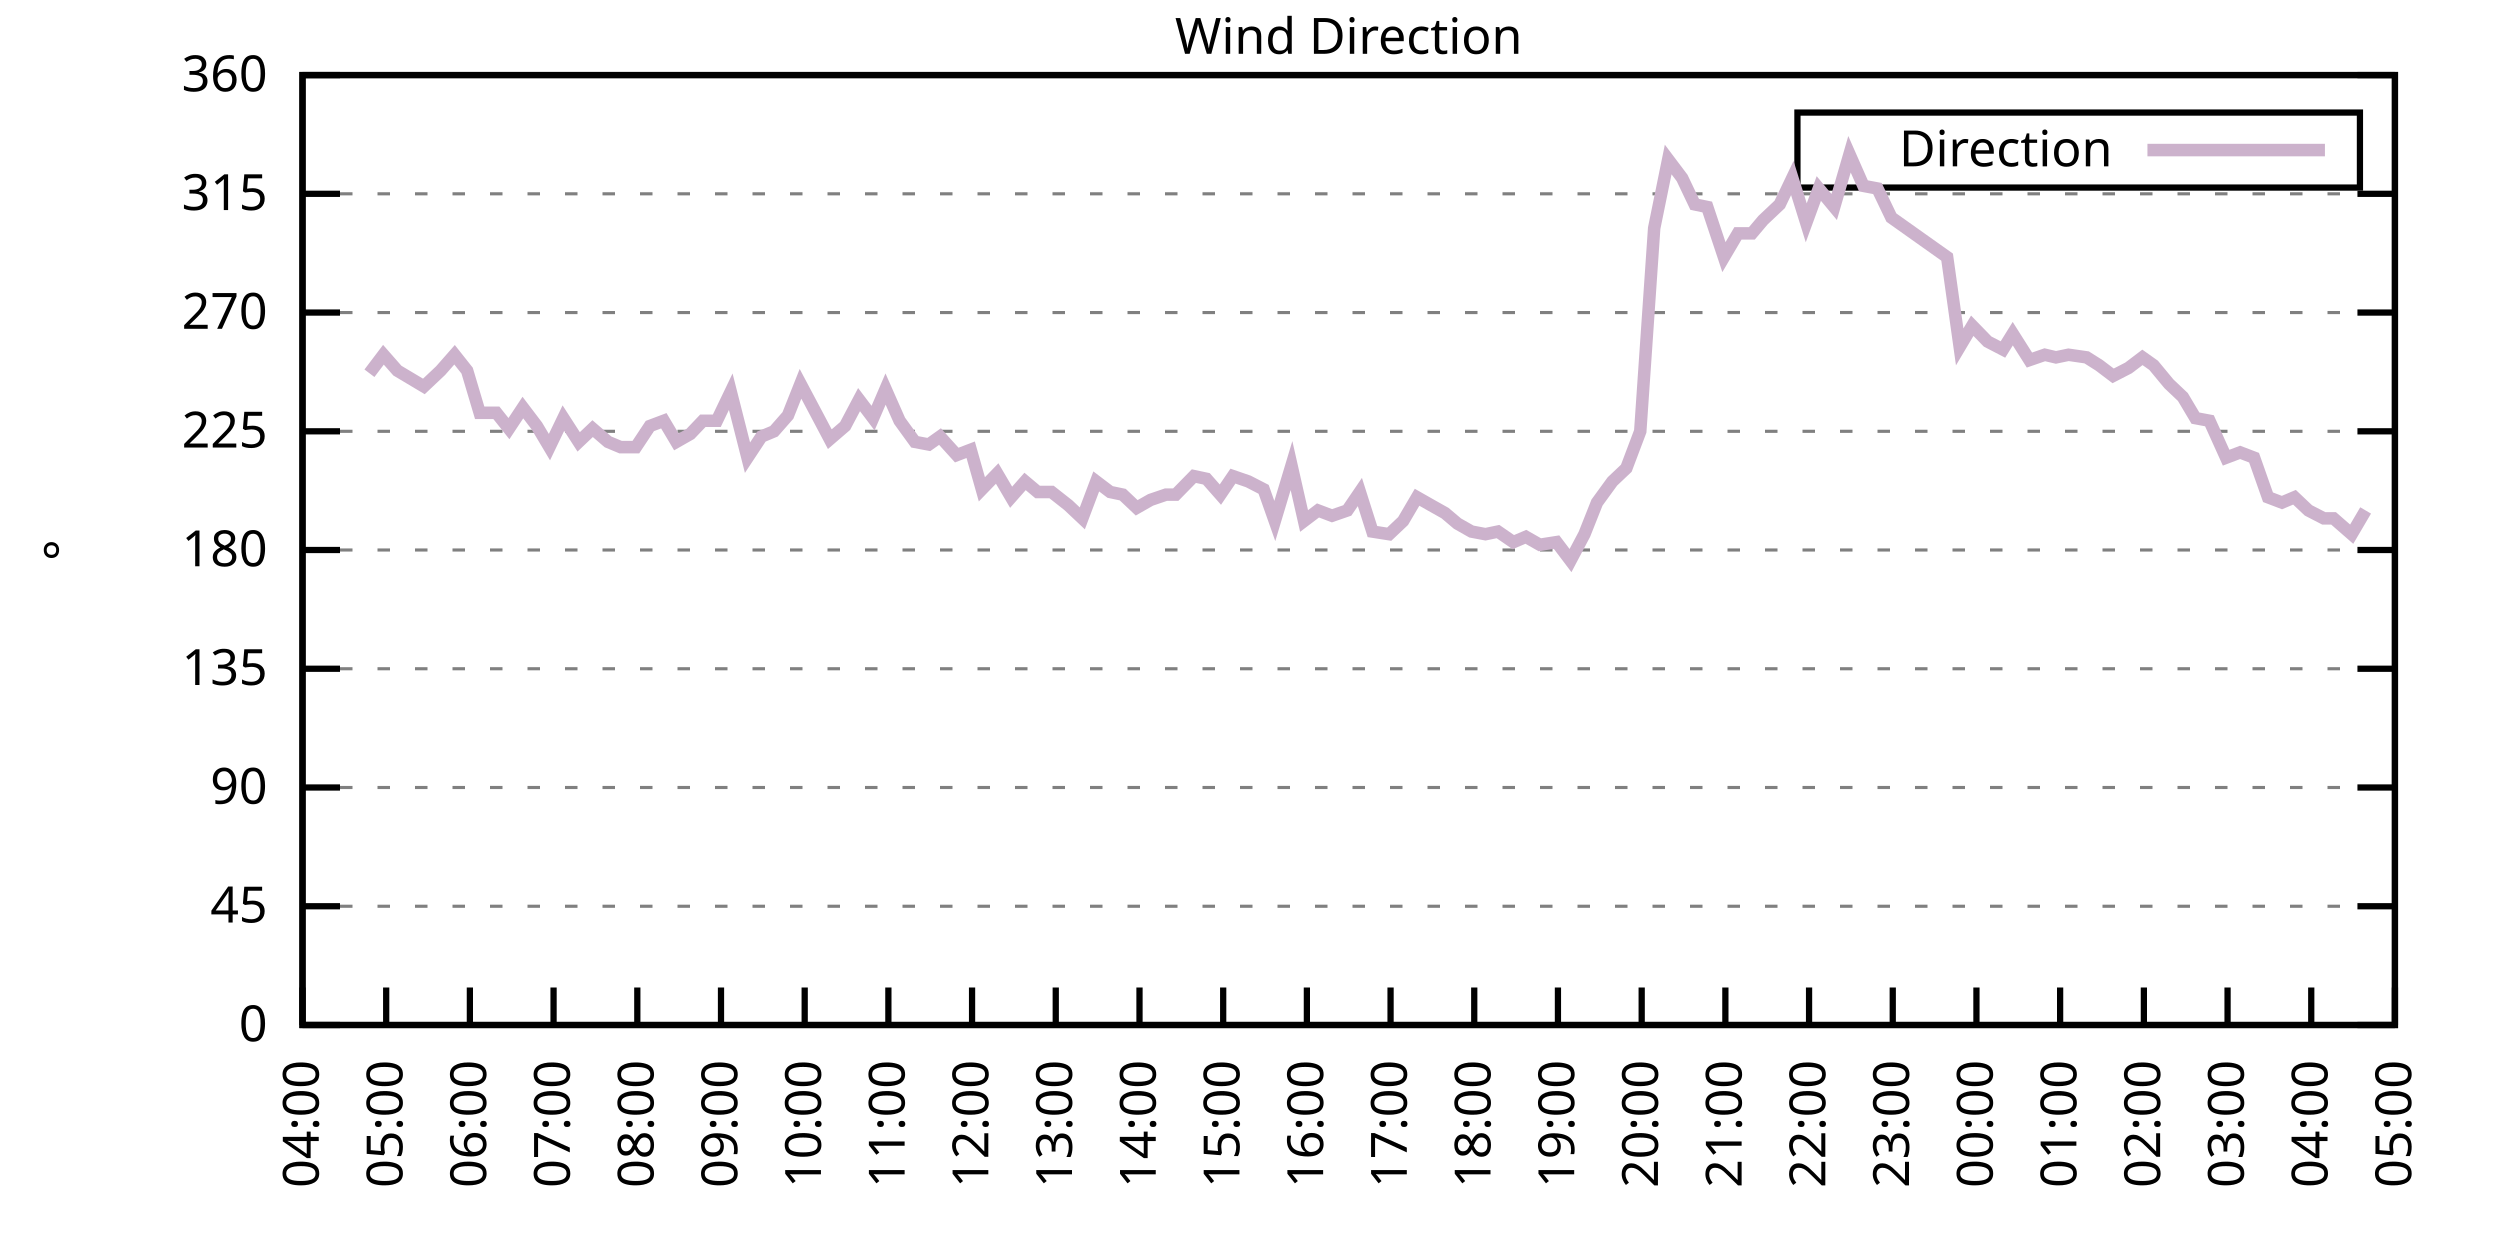
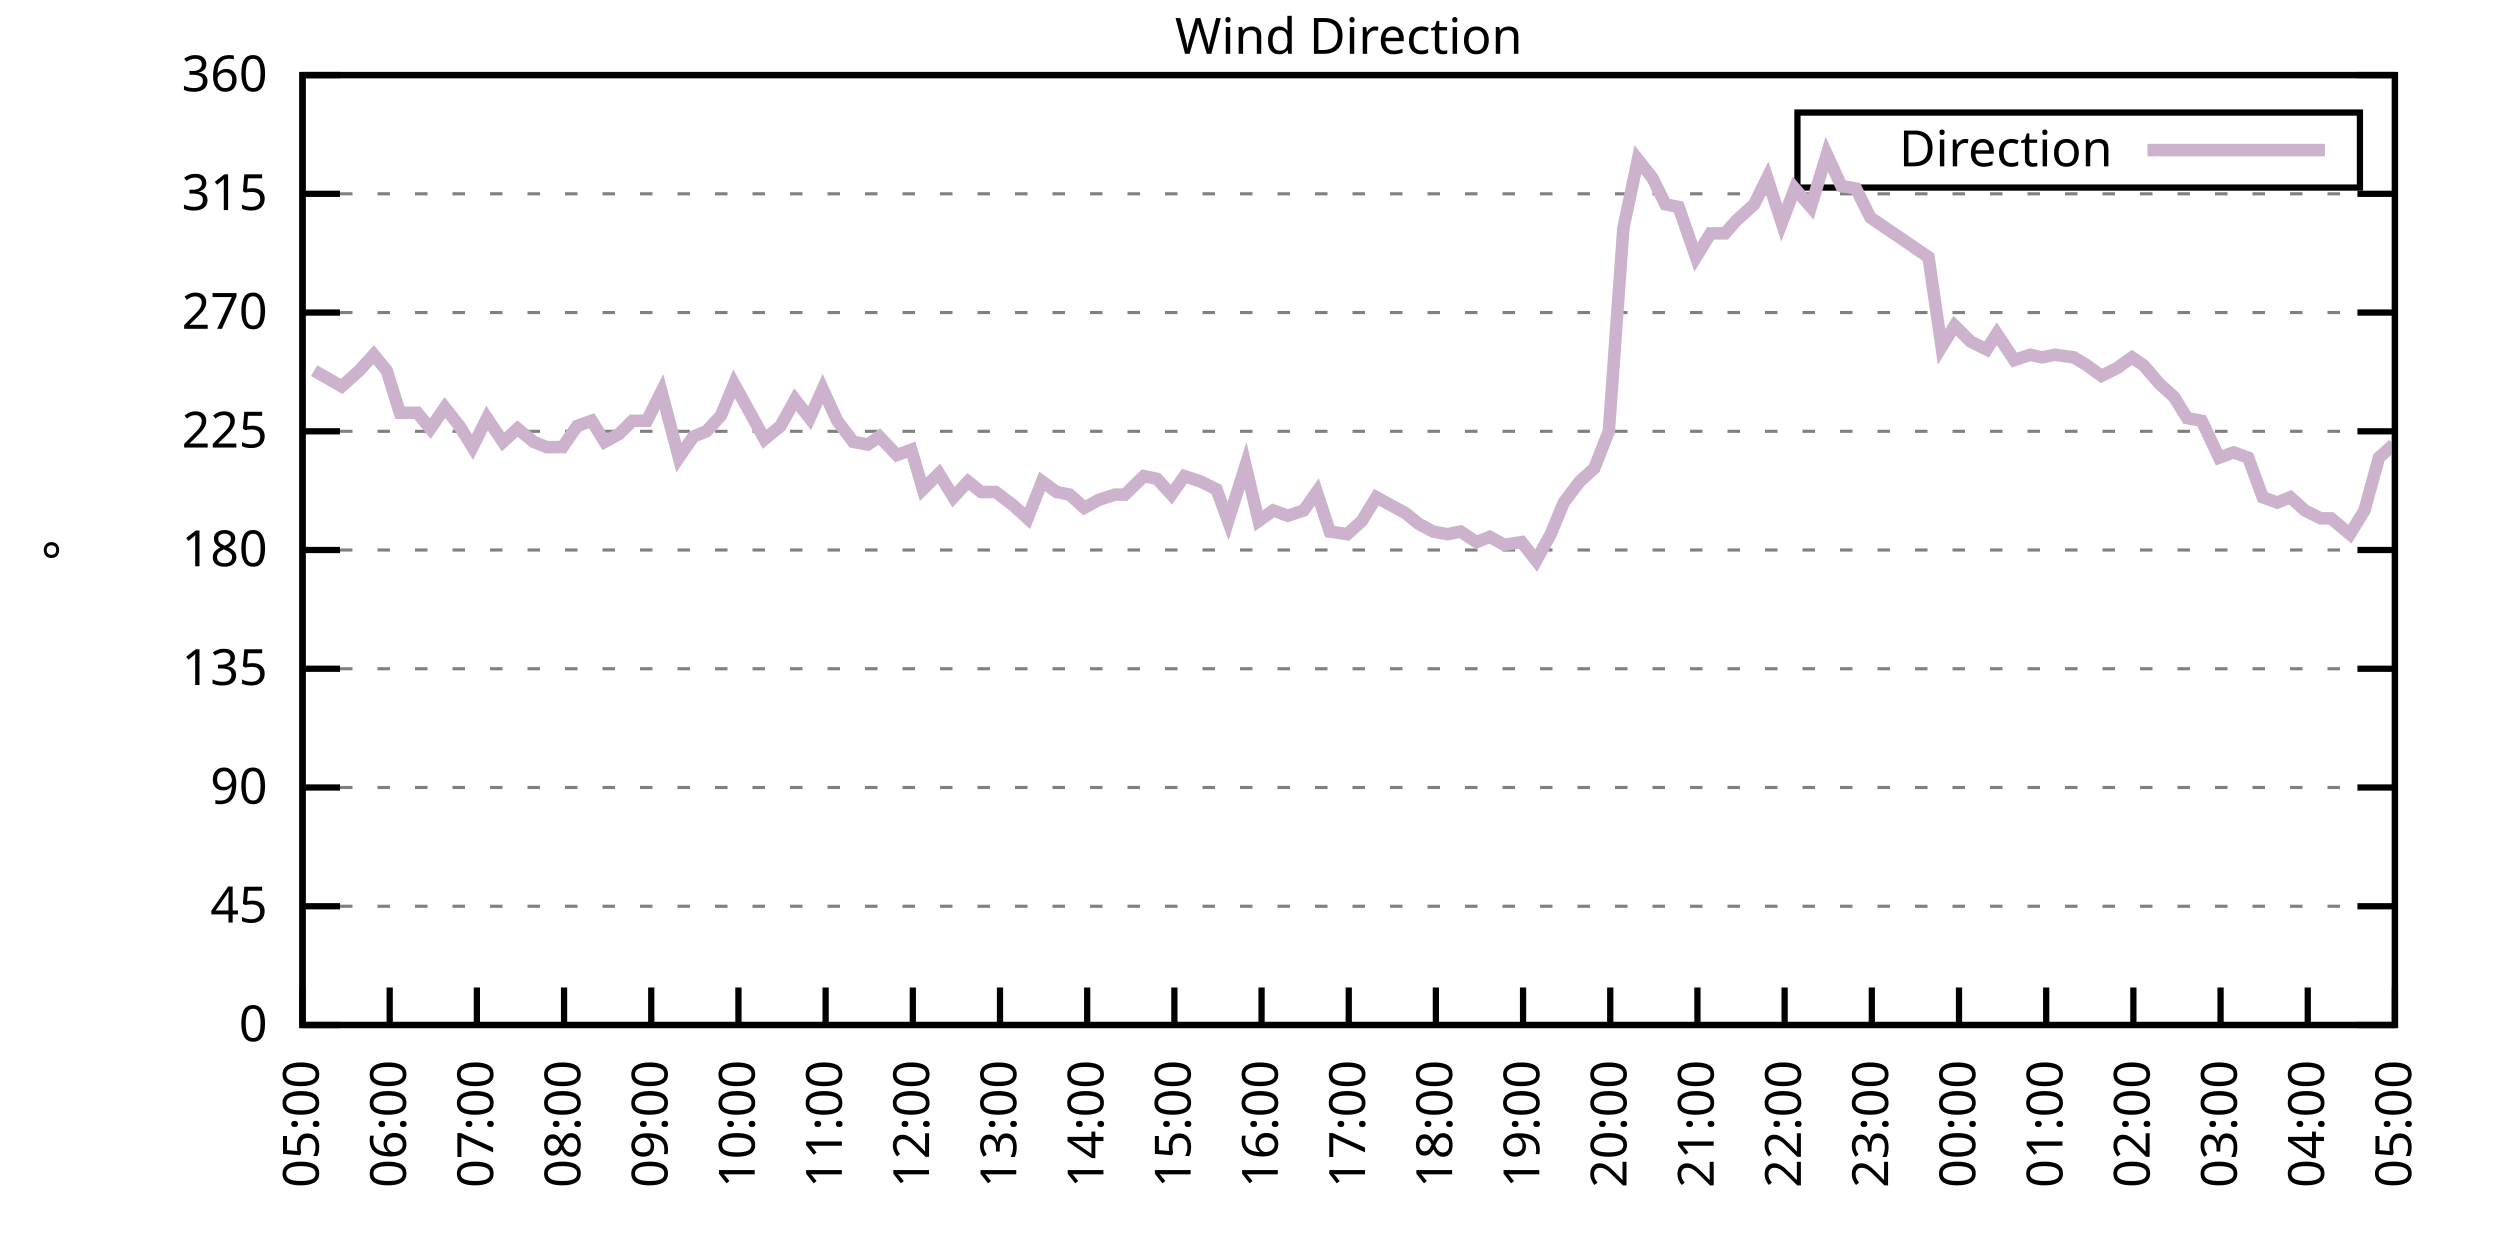
<svg xmlns="http://www.w3.org/2000/svg" xmlns:xlink="http://www.w3.org/1999/xlink" width="400" height="200" viewBox="0 0 400 200">
  <g id="gnuplot_canvas">
    <rect x="0" y="0" width="400" height="200" fill="none" />
    <defs>
      <circle id="gpDot" r="0.5" stroke-width="0.5" stroke="currentColor" />
      <path id="gpPt0" stroke-width="0.333" stroke="currentColor" d="M-1,0 h2 M0,-1 v2" />
      <path id="gpPt1" stroke-width="0.333" stroke="currentColor" d="M-1,-1 L1,1 M1,-1 L-1,1" />
      <path id="gpPt2" stroke-width="0.333" stroke="currentColor" d="M-1,0 L1,0 M0,-1 L0,1 M-1,-1 L1,1 M-1,1 L1,-1" />
      <rect id="gpPt3" stroke-width="0.333" stroke="currentColor" x="-1" y="-1" width="2" height="2" />
      <rect id="gpPt4" stroke-width="0.333" stroke="currentColor" fill="currentColor" x="-1" y="-1" width="2" height="2" />
      <circle id="gpPt5" stroke-width="0.333" stroke="currentColor" cx="0" cy="0" r="1" />
      <use xlink:href="#gpPt5" id="gpPt6" fill="currentColor" stroke="none" />
      <path id="gpPt7" stroke-width="0.333" stroke="currentColor" d="M0,-1.33 L-1.33,0.67 L1.33,0.67 z" />
      <use xlink:href="#gpPt7" id="gpPt8" fill="currentColor" stroke="none" />
      <use xlink:href="#gpPt7" id="gpPt9" stroke="currentColor" transform="rotate(180)" />
      <use xlink:href="#gpPt9" id="gpPt10" fill="currentColor" stroke="none" />
      <use xlink:href="#gpPt3" id="gpPt11" stroke="currentColor" transform="rotate(45)" />
      <use xlink:href="#gpPt11" id="gpPt12" fill="currentColor" stroke="none" />
      <path id="gpPt13" stroke-width="0.333" stroke="currentColor" d="M0,1.330 L1.265,0.411 L0.782,-1.067 L-0.782,-1.076 L-1.265,0.411 z" />
      <use xlink:href="#gpPt13" id="gpPt14" fill="currentColor" stroke="none" />
      <filter id="textbox" filterUnits="objectBoundingBox" x="0" y="0" height="1" width="1">
        <feFlood flood-color="white" flood-opacity="1" result="bgnd" />
        <feComposite in="SourceGraphic" in2="bgnd" operator="atop" />
      </filter>
      <filter id="greybox" filterUnits="objectBoundingBox" x="0" y="0" height="1" width="1">
        <feFlood flood-color="lightgrey" flood-opacity="1" result="grey" />
        <feComposite in="SourceGraphic" in2="grey" operator="atop" />
      </filter>
    </defs>
    <g fill="none" color="white" stroke="currentColor" stroke-width="1.00" stroke-linecap="butt" stroke-linejoin="miter">
</g>
    <g fill="none" color="black" stroke="currentColor" stroke-width="1.00" stroke-linecap="butt" stroke-linejoin="miter">
      <g stroke="none" shape-rendering="crispEdges">
        <polygon fill="rgb(255, 255, 255)" points="48.40,164.00 383.18,164.00 383.18,12.02 48.40,12.02 " />
      </g>
    </g>
    <g fill="none" color="black" stroke="currentColor" stroke-width="1.00" stroke-linecap="butt" stroke-linejoin="miter">
</g>
    <g fill="none" color="black" stroke="black" stroke-width="0.50" stroke-linecap="butt" stroke-linejoin="miter">
</g>
    <g fill="none" color="gray" stroke="currentColor" stroke-width="0.50" stroke-linecap="butt" stroke-linejoin="miter">
      <path stroke="gray" stroke-dasharray="2,4" class="gridline" d="M48.40,164.00 L383.19,164.00  " />
    </g>
    <g fill="none" color="gray" stroke="gray" stroke-width="1.00" stroke-linecap="butt" stroke-linejoin="miter">
</g>
    <g fill="none" color="black" stroke="currentColor" stroke-width="1.00" stroke-linecap="butt" stroke-linejoin="miter">
      <path stroke="black" d="M48.40,164.00 L54.40,164.00 M383.19,164.00 L377.19,164.00  " />
      <g transform="translate(42.80,166.60)" stroke="none" fill="black" font-family="Sans" font-size="8.00" text-anchor="end">
        <text>
          <tspan font-family="Sans"> 0</tspan>
        </text>
      </g>
    </g>
    <g fill="none" color="black" stroke="currentColor" stroke-width="1.00" stroke-linecap="butt" stroke-linejoin="miter">
</g>
    <g fill="none" color="black" stroke="black" stroke-width="0.50" stroke-linecap="butt" stroke-linejoin="miter">
</g>
    <g fill="none" color="gray" stroke="currentColor" stroke-width="0.50" stroke-linecap="butt" stroke-linejoin="miter">
      <path stroke="gray" stroke-dasharray="2,4" class="gridline" d="M48.40,145.00 L383.19,145.00  " />
    </g>
    <g fill="none" color="gray" stroke="gray" stroke-width="1.00" stroke-linecap="butt" stroke-linejoin="miter">
</g>
    <g fill="none" color="black" stroke="currentColor" stroke-width="1.00" stroke-linecap="butt" stroke-linejoin="miter">
      <path stroke="black" d="M48.40,145.00 L54.40,145.00 M383.19,145.00 L377.19,145.00  " />
      <g transform="translate(42.80,147.60)" stroke="none" fill="black" font-family="Sans" font-size="8.00" text-anchor="end">
        <text>
          <tspan font-family="Sans"> 45</tspan>
        </text>
      </g>
    </g>
    <g fill="none" color="black" stroke="currentColor" stroke-width="1.00" stroke-linecap="butt" stroke-linejoin="miter">
</g>
    <g fill="none" color="black" stroke="black" stroke-width="0.50" stroke-linecap="butt" stroke-linejoin="miter">
</g>
    <g fill="none" color="gray" stroke="currentColor" stroke-width="0.50" stroke-linecap="butt" stroke-linejoin="miter">
      <path stroke="gray" stroke-dasharray="2,4" class="gridline" d="M48.40,126.00 L383.19,126.00  " />
    </g>
    <g fill="none" color="gray" stroke="gray" stroke-width="1.00" stroke-linecap="butt" stroke-linejoin="miter">
</g>
    <g fill="none" color="black" stroke="currentColor" stroke-width="1.00" stroke-linecap="butt" stroke-linejoin="miter">
      <path stroke="black" d="M48.40,126.00 L54.40,126.00 M383.19,126.00 L377.19,126.00  " />
      <g transform="translate(42.80,128.60)" stroke="none" fill="black" font-family="Sans" font-size="8.00" text-anchor="end">
        <text>
          <tspan font-family="Sans"> 90</tspan>
        </text>
      </g>
    </g>
    <g fill="none" color="black" stroke="currentColor" stroke-width="1.00" stroke-linecap="butt" stroke-linejoin="miter">
</g>
    <g fill="none" color="black" stroke="black" stroke-width="0.50" stroke-linecap="butt" stroke-linejoin="miter">
</g>
    <g fill="none" color="gray" stroke="currentColor" stroke-width="0.50" stroke-linecap="butt" stroke-linejoin="miter">
      <path stroke="gray" stroke-dasharray="2,4" class="gridline" d="M48.40,107.00 L383.19,107.00  " />
    </g>
    <g fill="none" color="gray" stroke="gray" stroke-width="1.00" stroke-linecap="butt" stroke-linejoin="miter">
</g>
    <g fill="none" color="black" stroke="currentColor" stroke-width="1.00" stroke-linecap="butt" stroke-linejoin="miter">
      <path stroke="black" d="M48.40,107.00 L54.40,107.00 M383.19,107.00 L377.19,107.00  " />
      <g transform="translate(42.80,109.60)" stroke="none" fill="black" font-family="Sans" font-size="8.00" text-anchor="end">
        <text>
          <tspan font-family="Sans"> 135</tspan>
        </text>
      </g>
    </g>
    <g fill="none" color="black" stroke="currentColor" stroke-width="1.00" stroke-linecap="butt" stroke-linejoin="miter">
</g>
    <g fill="none" color="black" stroke="black" stroke-width="0.50" stroke-linecap="butt" stroke-linejoin="miter">
</g>
    <g fill="none" color="gray" stroke="currentColor" stroke-width="0.50" stroke-linecap="butt" stroke-linejoin="miter">
      <path stroke="gray" stroke-dasharray="2,4" class="gridline" d="M48.40,88.00 L383.19,88.00  " />
    </g>
    <g fill="none" color="gray" stroke="gray" stroke-width="1.00" stroke-linecap="butt" stroke-linejoin="miter">
</g>
    <g fill="none" color="black" stroke="currentColor" stroke-width="1.00" stroke-linecap="butt" stroke-linejoin="miter">
      <path stroke="black" d="M48.40,88.00 L54.40,88.00 M383.19,88.00 L377.19,88.00  " />
      <g transform="translate(42.80,90.60)" stroke="none" fill="black" font-family="Sans" font-size="8.00" text-anchor="end">
        <text>
          <tspan font-family="Sans"> 180</tspan>
        </text>
      </g>
    </g>
    <g fill="none" color="black" stroke="currentColor" stroke-width="1.00" stroke-linecap="butt" stroke-linejoin="miter">
</g>
    <g fill="none" color="black" stroke="black" stroke-width="0.50" stroke-linecap="butt" stroke-linejoin="miter">
</g>
    <g fill="none" color="gray" stroke="currentColor" stroke-width="0.50" stroke-linecap="butt" stroke-linejoin="miter">
      <path stroke="gray" stroke-dasharray="2,4" class="gridline" d="M48.40,69.01 L383.19,69.01  " />
    </g>
    <g fill="none" color="gray" stroke="gray" stroke-width="1.00" stroke-linecap="butt" stroke-linejoin="miter">
</g>
    <g fill="none" color="black" stroke="currentColor" stroke-width="1.00" stroke-linecap="butt" stroke-linejoin="miter">
      <path stroke="black" d="M48.40,69.01 L54.40,69.01 M383.19,69.01 L377.19,69.01  " />
      <g transform="translate(42.80,71.61)" stroke="none" fill="black" font-family="Sans" font-size="8.00" text-anchor="end">
        <text>
          <tspan font-family="Sans"> 225</tspan>
        </text>
      </g>
    </g>
    <g fill="none" color="black" stroke="currentColor" stroke-width="1.00" stroke-linecap="butt" stroke-linejoin="miter">
</g>
    <g fill="none" color="black" stroke="black" stroke-width="0.50" stroke-linecap="butt" stroke-linejoin="miter">
</g>
    <g fill="none" color="gray" stroke="currentColor" stroke-width="0.50" stroke-linecap="butt" stroke-linejoin="miter">
      <path stroke="gray" stroke-dasharray="2,4" class="gridline" d="M48.40,50.01 L383.19,50.01  " />
    </g>
    <g fill="none" color="gray" stroke="gray" stroke-width="1.00" stroke-linecap="butt" stroke-linejoin="miter">
</g>
    <g fill="none" color="black" stroke="currentColor" stroke-width="1.00" stroke-linecap="butt" stroke-linejoin="miter">
      <path stroke="black" d="M48.40,50.01 L54.40,50.01 M383.19,50.01 L377.19,50.01  " />
      <g transform="translate(42.80,52.61)" stroke="none" fill="black" font-family="Sans" font-size="8.00" text-anchor="end">
        <text>
          <tspan font-family="Sans"> 270</tspan>
        </text>
      </g>
    </g>
    <g fill="none" color="black" stroke="currentColor" stroke-width="1.00" stroke-linecap="butt" stroke-linejoin="miter">
</g>
    <g fill="none" color="black" stroke="black" stroke-width="0.50" stroke-linecap="butt" stroke-linejoin="miter">
</g>
    <g fill="none" color="gray" stroke="currentColor" stroke-width="0.50" stroke-linecap="butt" stroke-linejoin="miter">
      <path stroke="gray" stroke-dasharray="2,4" class="gridline" d="M48.40,31.01 L383.19,31.01  " />
    </g>
    <g fill="none" color="gray" stroke="gray" stroke-width="1.00" stroke-linecap="butt" stroke-linejoin="miter">
</g>
    <g fill="none" color="black" stroke="currentColor" stroke-width="1.00" stroke-linecap="butt" stroke-linejoin="miter">
      <path stroke="black" d="M48.40,31.01 L54.40,31.01 M383.19,31.01 L377.19,31.01  " />
      <g transform="translate(42.80,33.61)" stroke="none" fill="black" font-family="Sans" font-size="8.00" text-anchor="end">
        <text>
          <tspan font-family="Sans"> 315</tspan>
        </text>
      </g>
    </g>
    <g fill="none" color="black" stroke="currentColor" stroke-width="1.00" stroke-linecap="butt" stroke-linejoin="miter">
</g>
    <g fill="none" color="black" stroke="black" stroke-width="0.50" stroke-linecap="butt" stroke-linejoin="miter">
</g>
    <g fill="none" color="gray" stroke="currentColor" stroke-width="0.50" stroke-linecap="butt" stroke-linejoin="miter">
      <path stroke="gray" stroke-dasharray="2,4" class="gridline" d="M48.40,12.01 L383.19,12.01  " />
    </g>
    <g fill="none" color="gray" stroke="gray" stroke-width="1.00" stroke-linecap="butt" stroke-linejoin="miter">
</g>
    <g fill="none" color="black" stroke="currentColor" stroke-width="1.00" stroke-linecap="butt" stroke-linejoin="miter">
      <path stroke="black" d="M48.40,12.01 L54.40,12.01 M383.19,12.01 L377.19,12.01  " />
      <g transform="translate(42.80,14.61)" stroke="none" fill="black" font-family="Sans" font-size="8.00" text-anchor="end">
        <text>
          <tspan font-family="Sans"> 360</tspan>
        </text>
      </g>
    </g>
    <g fill="none" color="black" stroke="currentColor" stroke-width="1.00" stroke-linecap="butt" stroke-linejoin="miter">
      <path stroke="black" d="M48.40,164.00 L48.40,158.00  " />
      <g transform="translate(51.00,169.60) rotate(270.00)" stroke="none" fill="black" font-family="Sans" font-size="8.00" text-anchor="end">
        <text>
-           <tspan font-family="Sans">04:00</tspan>
-         </text>
-       </g>
-     </g>
-     <g fill="none" color="black" stroke="currentColor" stroke-width="1.00" stroke-linecap="butt" stroke-linejoin="miter">
-       <path stroke="black" d="M61.79,164.00 L61.79,158.00  " />
-       <g transform="translate(64.39,169.60) rotate(270.00)" stroke="none" fill="black" font-family="Sans" font-size="8.00" text-anchor="end">
-         <text>
          <tspan font-family="Sans">05:00</tspan>
        </text>
      </g>
    </g>
    <g fill="none" color="black" stroke="currentColor" stroke-width="1.00" stroke-linecap="butt" stroke-linejoin="miter">
-       <path stroke="black" d="M75.18,164.00 L75.18,158.00  " />
-       <g transform="translate(77.78,169.60) rotate(270.00)" stroke="none" fill="black" font-family="Sans" font-size="8.00" text-anchor="end">
+       <path stroke="black" d="M62.35,164.00 L62.35,158.00  " />
+       <g transform="translate(64.95,169.60) rotate(270.00)" stroke="none" fill="black" font-family="Sans" font-size="8.00" text-anchor="end">
        <text>
          <tspan font-family="Sans">06:00</tspan>
        </text>
      </g>
    </g>
    <g fill="none" color="black" stroke="currentColor" stroke-width="1.00" stroke-linecap="butt" stroke-linejoin="miter">
-       <path stroke="black" d="M88.57,164.00 L88.57,158.00  " />
-       <g transform="translate(91.17,169.60) rotate(270.00)" stroke="none" fill="black" font-family="Sans" font-size="8.00" text-anchor="end">
+       <path stroke="black" d="M76.30,164.00 L76.30,158.00  " />
+       <g transform="translate(78.90,169.60) rotate(270.00)" stroke="none" fill="black" font-family="Sans" font-size="8.00" text-anchor="end">
        <text>
          <tspan font-family="Sans">07:00</tspan>
        </text>
      </g>
    </g>
    <g fill="none" color="black" stroke="currentColor" stroke-width="1.00" stroke-linecap="butt" stroke-linejoin="miter">
-       <path stroke="black" d="M101.97,164.00 L101.97,158.00  " />
-       <g transform="translate(104.57,169.60) rotate(270.00)" stroke="none" fill="black" font-family="Sans" font-size="8.00" text-anchor="end">
+       <path stroke="black" d="M90.25,164.00 L90.25,158.00  " />
+       <g transform="translate(92.85,169.60) rotate(270.00)" stroke="none" fill="black" font-family="Sans" font-size="8.00" text-anchor="end">
        <text>
          <tspan font-family="Sans">08:00</tspan>
        </text>
      </g>
    </g>
    <g fill="none" color="black" stroke="currentColor" stroke-width="1.00" stroke-linecap="butt" stroke-linejoin="miter">
-       <path stroke="black" d="M115.36,164.00 L115.36,158.00  " />
-       <g transform="translate(117.96,169.60) rotate(270.00)" stroke="none" fill="black" font-family="Sans" font-size="8.00" text-anchor="end">
+       <path stroke="black" d="M104.20,164.00 L104.20,158.00  " />
+       <g transform="translate(106.80,169.60) rotate(270.00)" stroke="none" fill="black" font-family="Sans" font-size="8.00" text-anchor="end">
        <text>
          <tspan font-family="Sans">09:00</tspan>
        </text>
      </g>
    </g>
    <g fill="none" color="black" stroke="currentColor" stroke-width="1.00" stroke-linecap="butt" stroke-linejoin="miter">
-       <path stroke="black" d="M128.75,164.00 L128.75,158.00  " />
-       <g transform="translate(131.35,169.60) rotate(270.00)" stroke="none" fill="black" font-family="Sans" font-size="8.00" text-anchor="end">
+       <path stroke="black" d="M118.15,164.00 L118.15,158.00  " />
+       <g transform="translate(120.75,169.60) rotate(270.00)" stroke="none" fill="black" font-family="Sans" font-size="8.00" text-anchor="end">
        <text>
          <tspan font-family="Sans">10:00</tspan>
        </text>
      </g>
    </g>
    <g fill="none" color="black" stroke="currentColor" stroke-width="1.00" stroke-linecap="butt" stroke-linejoin="miter">
-       <path stroke="black" d="M142.14,164.00 L142.14,158.00  " />
-       <g transform="translate(144.74,169.60) rotate(270.00)" stroke="none" fill="black" font-family="Sans" font-size="8.00" text-anchor="end">
+       <path stroke="black" d="M132.10,164.00 L132.10,158.00  " />
+       <g transform="translate(134.70,169.60) rotate(270.00)" stroke="none" fill="black" font-family="Sans" font-size="8.00" text-anchor="end">
        <text>
          <tspan font-family="Sans">11:00</tspan>
        </text>
      </g>
    </g>
    <g fill="none" color="black" stroke="currentColor" stroke-width="1.00" stroke-linecap="butt" stroke-linejoin="miter">
-       <path stroke="black" d="M155.53,164.00 L155.53,158.00  " />
-       <g transform="translate(158.13,169.60) rotate(270.00)" stroke="none" fill="black" font-family="Sans" font-size="8.00" text-anchor="end">
+       <path stroke="black" d="M146.05,164.00 L146.05,158.00  " />
+       <g transform="translate(148.65,169.60) rotate(270.00)" stroke="none" fill="black" font-family="Sans" font-size="8.00" text-anchor="end">
        <text>
          <tspan font-family="Sans">12:00</tspan>
        </text>
      </g>
    </g>
    <g fill="none" color="black" stroke="currentColor" stroke-width="1.00" stroke-linecap="butt" stroke-linejoin="miter">
-       <path stroke="black" d="M168.92,164.00 L168.92,158.00  " />
-       <g transform="translate(171.52,169.60) rotate(270.00)" stroke="none" fill="black" font-family="Sans" font-size="8.00" text-anchor="end">
+       <path stroke="black" d="M160.00,164.00 L160.00,158.00  " />
+       <g transform="translate(162.60,169.60) rotate(270.00)" stroke="none" fill="black" font-family="Sans" font-size="8.00" text-anchor="end">
        <text>
          <tspan font-family="Sans">13:00</tspan>
        </text>
      </g>
    </g>
    <g fill="none" color="black" stroke="currentColor" stroke-width="1.00" stroke-linecap="butt" stroke-linejoin="miter">
-       <path stroke="black" d="M182.32,164.00 L182.32,158.00  " />
-       <g transform="translate(184.92,169.60) rotate(270.00)" stroke="none" fill="black" font-family="Sans" font-size="8.00" text-anchor="end">
+       <path stroke="black" d="M173.95,164.00 L173.95,158.00  " />
+       <g transform="translate(176.55,169.60) rotate(270.00)" stroke="none" fill="black" font-family="Sans" font-size="8.00" text-anchor="end">
        <text>
          <tspan font-family="Sans">14:00</tspan>
        </text>
      </g>
    </g>
    <g fill="none" color="black" stroke="currentColor" stroke-width="1.00" stroke-linecap="butt" stroke-linejoin="miter">
-       <path stroke="black" d="M195.71,164.00 L195.71,158.00  " />
-       <g transform="translate(198.31,169.60) rotate(270.00)" stroke="none" fill="black" font-family="Sans" font-size="8.00" text-anchor="end">
+       <path stroke="black" d="M187.90,164.00 L187.90,158.00  " />
+       <g transform="translate(190.50,169.60) rotate(270.00)" stroke="none" fill="black" font-family="Sans" font-size="8.00" text-anchor="end">
        <text>
          <tspan font-family="Sans">15:00</tspan>
        </text>
      </g>
    </g>
    <g fill="none" color="black" stroke="currentColor" stroke-width="1.00" stroke-linecap="butt" stroke-linejoin="miter">
-       <path stroke="black" d="M209.10,164.00 L209.10,158.00  " />
-       <g transform="translate(211.70,169.60) rotate(270.00)" stroke="none" fill="black" font-family="Sans" font-size="8.00" text-anchor="end">
+       <path stroke="black" d="M201.85,164.00 L201.85,158.00  " />
+       <g transform="translate(204.45,169.60) rotate(270.00)" stroke="none" fill="black" font-family="Sans" font-size="8.00" text-anchor="end">
        <text>
          <tspan font-family="Sans">16:00</tspan>
        </text>
      </g>
    </g>
    <g fill="none" color="black" stroke="currentColor" stroke-width="1.00" stroke-linecap="butt" stroke-linejoin="miter">
-       <path stroke="black" d="M222.49,164.00 L222.49,158.00  " />
-       <g transform="translate(225.09,169.60) rotate(270.00)" stroke="none" fill="black" font-family="Sans" font-size="8.00" text-anchor="end">
+       <path stroke="black" d="M215.80,164.00 L215.80,158.00  " />
+       <g transform="translate(218.40,169.60) rotate(270.00)" stroke="none" fill="black" font-family="Sans" font-size="8.00" text-anchor="end">
        <text>
          <tspan font-family="Sans">17:00</tspan>
        </text>
      </g>
    </g>
    <g fill="none" color="black" stroke="currentColor" stroke-width="1.00" stroke-linecap="butt" stroke-linejoin="miter">
-       <path stroke="black" d="M235.88,164.00 L235.88,158.00  " />
-       <g transform="translate(238.48,169.60) rotate(270.00)" stroke="none" fill="black" font-family="Sans" font-size="8.00" text-anchor="end">
+       <path stroke="black" d="M229.74,164.00 L229.74,158.00  " />
+       <g transform="translate(232.34,169.60) rotate(270.00)" stroke="none" fill="black" font-family="Sans" font-size="8.00" text-anchor="end">
        <text>
          <tspan font-family="Sans">18:00</tspan>
        </text>
      </g>
    </g>
    <g fill="none" color="black" stroke="currentColor" stroke-width="1.00" stroke-linecap="butt" stroke-linejoin="miter">
-       <path stroke="black" d="M249.27,164.00 L249.27,158.00  " />
-       <g transform="translate(251.87,169.60) rotate(270.00)" stroke="none" fill="black" font-family="Sans" font-size="8.00" text-anchor="end">
+       <path stroke="black" d="M243.69,164.00 L243.69,158.00  " />
+       <g transform="translate(246.29,169.60) rotate(270.00)" stroke="none" fill="black" font-family="Sans" font-size="8.00" text-anchor="end">
        <text>
          <tspan font-family="Sans">19:00</tspan>
        </text>
      </g>
    </g>
    <g fill="none" color="black" stroke="currentColor" stroke-width="1.00" stroke-linecap="butt" stroke-linejoin="miter">
-       <path stroke="black" d="M262.67,164.00 L262.67,158.00  " />
-       <g transform="translate(265.27,169.60) rotate(270.00)" stroke="none" fill="black" font-family="Sans" font-size="8.00" text-anchor="end">
+       <path stroke="black" d="M257.64,164.00 L257.64,158.00  " />
+       <g transform="translate(260.24,169.60) rotate(270.00)" stroke="none" fill="black" font-family="Sans" font-size="8.00" text-anchor="end">
        <text>
          <tspan font-family="Sans">20:00</tspan>
        </text>
      </g>
    </g>
    <g fill="none" color="black" stroke="currentColor" stroke-width="1.00" stroke-linecap="butt" stroke-linejoin="miter">
-       <path stroke="black" d="M276.06,164.00 L276.06,158.00  " />
-       <g transform="translate(278.66,169.60) rotate(270.00)" stroke="none" fill="black" font-family="Sans" font-size="8.00" text-anchor="end">
+       <path stroke="black" d="M271.59,164.00 L271.59,158.00  " />
+       <g transform="translate(274.19,169.60) rotate(270.00)" stroke="none" fill="black" font-family="Sans" font-size="8.00" text-anchor="end">
        <text>
          <tspan font-family="Sans">21:00</tspan>
        </text>
      </g>
    </g>
    <g fill="none" color="black" stroke="currentColor" stroke-width="1.00" stroke-linecap="butt" stroke-linejoin="miter">
-       <path stroke="black" d="M289.45,164.00 L289.45,158.00  " />
-       <g transform="translate(292.05,169.60) rotate(270.00)" stroke="none" fill="black" font-family="Sans" font-size="8.00" text-anchor="end">
+       <path stroke="black" d="M285.54,164.00 L285.54,158.00  " />
+       <g transform="translate(288.14,169.60) rotate(270.00)" stroke="none" fill="black" font-family="Sans" font-size="8.00" text-anchor="end">
        <text>
          <tspan font-family="Sans">22:00</tspan>
        </text>
      </g>
    </g>
    <g fill="none" color="black" stroke="currentColor" stroke-width="1.00" stroke-linecap="butt" stroke-linejoin="miter">
-       <path stroke="black" d="M302.84,164.00 L302.84,158.00  " />
-       <g transform="translate(305.44,169.60) rotate(270.00)" stroke="none" fill="black" font-family="Sans" font-size="8.00" text-anchor="end">
+       <path stroke="black" d="M299.49,164.00 L299.49,158.00  " />
+       <g transform="translate(302.09,169.60) rotate(270.00)" stroke="none" fill="black" font-family="Sans" font-size="8.00" text-anchor="end">
        <text>
          <tspan font-family="Sans">23:00</tspan>
        </text>
      </g>
    </g>
    <g fill="none" color="black" stroke="currentColor" stroke-width="1.00" stroke-linecap="butt" stroke-linejoin="miter">
-       <path stroke="black" d="M316.23,164.00 L316.23,158.00  " />
-       <g transform="translate(318.83,169.60) rotate(270.00)" stroke="none" fill="black" font-family="Sans" font-size="8.00" text-anchor="end">
+       <path stroke="black" d="M313.44,164.00 L313.44,158.00  " />
+       <g transform="translate(316.04,169.60) rotate(270.00)" stroke="none" fill="black" font-family="Sans" font-size="8.00" text-anchor="end">
        <text>
          <tspan font-family="Sans">00:00</tspan>
        </text>
      </g>
    </g>
    <g fill="none" color="black" stroke="currentColor" stroke-width="1.00" stroke-linecap="butt" stroke-linejoin="miter">
-       <path stroke="black" d="M329.62,164.00 L329.62,158.00  " />
-       <g transform="translate(332.22,169.60) rotate(270.00)" stroke="none" fill="black" font-family="Sans" font-size="8.00" text-anchor="end">
+       <path stroke="black" d="M327.39,164.00 L327.39,158.00  " />
+       <g transform="translate(329.99,169.60) rotate(270.00)" stroke="none" fill="black" font-family="Sans" font-size="8.00" text-anchor="end">
        <text>
          <tspan font-family="Sans">01:00</tspan>
        </text>
      </g>
    </g>
    <g fill="none" color="black" stroke="currentColor" stroke-width="1.00" stroke-linecap="butt" stroke-linejoin="miter">
-       <path stroke="black" d="M343.02,164.00 L343.02,158.00  " />
-       <g transform="translate(345.62,169.60) rotate(270.00)" stroke="none" fill="black" font-family="Sans" font-size="8.00" text-anchor="end">
+       <path stroke="black" d="M341.34,164.00 L341.34,158.00  " />
+       <g transform="translate(343.94,169.60) rotate(270.00)" stroke="none" fill="black" font-family="Sans" font-size="8.00" text-anchor="end">
        <text>
          <tspan font-family="Sans">02:00</tspan>
        </text>
      </g>
    </g>
    <g fill="none" color="black" stroke="currentColor" stroke-width="1.00" stroke-linecap="butt" stroke-linejoin="miter">
-       <path stroke="black" d="M356.41,164.00 L356.41,158.00  " />
-       <g transform="translate(359.01,169.60) rotate(270.00)" stroke="none" fill="black" font-family="Sans" font-size="8.00" text-anchor="end">
+       <path stroke="black" d="M355.29,164.00 L355.29,158.00  " />
+       <g transform="translate(357.89,169.60) rotate(270.00)" stroke="none" fill="black" font-family="Sans" font-size="8.00" text-anchor="end">
        <text>
          <tspan font-family="Sans">03:00</tspan>
        </text>
      </g>
    </g>
    <g fill="none" color="black" stroke="currentColor" stroke-width="1.00" stroke-linecap="butt" stroke-linejoin="miter">
-       <path stroke="black" d="M369.80,164.00 L369.80,158.00  " />
-       <g transform="translate(372.40,169.60) rotate(270.00)" stroke="none" fill="black" font-family="Sans" font-size="8.00" text-anchor="end">
+       <path stroke="black" d="M369.24,164.00 L369.24,158.00  " />
+       <g transform="translate(371.84,169.60) rotate(270.00)" stroke="none" fill="black" font-family="Sans" font-size="8.00" text-anchor="end">
        <text>
          <tspan font-family="Sans">04:00</tspan>
        </text>
      </g>
    </g>
    <g fill="none" color="black" stroke="currentColor" stroke-width="1.00" stroke-linecap="butt" stroke-linejoin="miter">
      <path stroke="black" d="M383.19,164.00 L383.19,158.00  " />
      <g transform="translate(385.79,169.60) rotate(270.00)" stroke="none" fill="black" font-family="Sans" font-size="8.00" text-anchor="end">
        <text>
          <tspan font-family="Sans">05:00</tspan>
        </text>
      </g>
    </g>
    <g fill="none" color="black" stroke="currentColor" stroke-width="1.00" stroke-linecap="butt" stroke-linejoin="miter">
</g>
    <g fill="none" color="black" stroke="currentColor" stroke-width="1.00" stroke-linecap="butt" stroke-linejoin="miter">
      <path stroke="black" d="M48.40,12.01 L48.40,164.00 L383.19,164.00 L383.19,12.01 L48.40,12.01 Z  " />
    </g>
    <g fill="none" color="black" stroke="currentColor" stroke-width="1.00" stroke-linecap="butt" stroke-linejoin="miter">
</g>
    <g fill="none" color="black" stroke="currentColor" stroke-width="1.00" stroke-linecap="butt" stroke-linejoin="miter">
      <path stroke="black" d="M287.59,30.01 L287.59,18.01 L377.59,18.01 L377.59,30.01 L287.59,30.01 Z  " />
    </g>
    <g id="Wind_direction_plot_1">
      <g fill="none" color="white" stroke="black" stroke-width="2.00" stroke-linecap="butt" stroke-linejoin="miter">
</g>
      <g fill="none" color="black" stroke="currentColor" stroke-width="2.00" stroke-linecap="butt" stroke-linejoin="miter">
        <g transform="translate(337.99,26.61)" stroke="none" fill="black" font-family="Sans" font-size="8.00" text-anchor="end">
          <text>
            <tspan font-family="Sans">Direction</tspan>
          </text>
        </g>
      </g>
      <g fill="none" color="black" stroke="currentColor" stroke-width="2.00" stroke-linecap="butt" stroke-linejoin="miter">
-         <path stroke="rgb(204, 178, 204)" d="M343.59,24.01 L371.99,24.01 M59.11,59.72 L61.35,56.76 L63.58,59.30 L67.82,61.83 L70.50,59.30 L72.73,56.76   L74.74,59.30 L76.75,66.05 L79.42,66.05 L81.43,68.58 L83.66,65.21 L85.90,68.16 L87.91,71.54 L90.14,66.90   L92.59,70.70 L94.82,68.58 L97.28,70.70 L99.29,71.54 L101.74,71.54 L103.98,68.16 L106.21,67.32 L108.22,70.70   L110.45,69.43 L112.46,67.32 L114.69,67.32 L116.92,62.67 L119.60,73.23 L121.83,69.85 L123.84,69.01 L126.07,66.47   L128.08,61.41 L130.54,66.05 L132.77,70.27 L135.22,68.16 L137.45,63.94 L139.69,66.90 L141.69,62.25 L143.93,67.32   L146.38,70.70 L148.61,71.12 L150.40,69.85 L153.08,72.81 L155.31,71.96 L157.10,78.29 L159.55,75.76 L161.78,79.56   L164.01,77.03 L166.02,78.72 L168.25,78.72 L170.93,80.83 L173.17,82.94 L175.40,77.03 L177.63,78.72 L179.64,79.14   L181.87,81.25 L184.10,79.98 L186.56,79.14 L188.12,79.14 L191.02,76.18 L193.03,76.61 L195.26,79.14 L197.27,76.18   L199.73,77.03 L202.18,78.29 L203.97,83.36 L206.64,74.49 L208.65,83.36 L210.88,81.67 L213.12,82.52 L215.57,81.67   L217.58,78.72 L219.59,85.05 L222.27,85.47 L224.50,83.36 L226.73,79.56 L228.96,80.83 L231.20,82.09 L233.20,83.78   L235.44,85.05 L237.67,85.47 L239.68,85.05 L242.13,86.74 L244.14,85.89 L246.37,87.16 L249.05,86.74 L251.28,89.69   L253.51,85.47 L255.52,80.41 L257.98,77.03 L260.21,74.92 L262.44,69.01 L264.67,36.50 L266.91,25.52 L269.14,28.48   L271.15,32.70 L273.16,33.12 L275.83,41.14 L278.07,37.34 L280.30,37.34 L282.08,35.23 L284.76,32.70 L286.77,28.48   L289.00,35.65 L291.01,30.16 L293.47,33.12 L295.92,24.68 L298.15,29.74 L300.39,30.16 L302.62,34.81 L311.54,41.14   L313.55,55.50 L315.56,52.12 L318.02,54.65 L320.47,55.92 L322.04,53.39 L324.71,57.61 L327.17,56.76 L328.95,57.18   L330.96,56.76 L333.86,57.18 L335.87,58.45 L338.10,60.14 L340.56,58.87 L342.79,57.18 L344.58,58.45 L347.03,61.41   L349.26,63.52 L351.27,66.90 L353.51,67.32 L356.18,73.23 L358.42,72.38 L360.65,73.23 L362.88,79.56 L365.11,80.41   L367.12,79.56 L369.35,81.67 L371.81,82.94 L373.37,82.94 L376.27,85.47 L378.50,81.67  " />
+         <path stroke="rgb(204, 178, 204)" d="M343.59,24.01 L371.99,24.01 M50.26,59.30 L54.68,61.83 L57.47,59.30 L59.79,56.76 L61.88,59.30 L63.98,66.05   L66.77,66.05 L68.86,68.58 L71.18,65.21 L73.51,68.16 L75.60,71.54 L77.93,66.90 L80.48,70.70 L82.81,68.58   L85.37,70.70 L87.46,71.54 L90.02,71.54 L92.34,68.16 L94.67,67.32 L96.76,70.70 L99.08,69.43 L101.18,67.32   L103.50,67.32 L105.83,62.67 L108.62,73.23 L110.94,69.85 L113.03,69.01 L115.36,66.47 L117.45,61.41 L120.01,66.05   L122.33,70.27 L124.89,68.16 L127.22,63.94 L129.54,66.90 L131.63,62.25 L133.96,67.32 L136.51,70.70 L138.84,71.12   L140.70,69.85 L143.49,72.81 L145.81,71.96 L147.67,78.29 L150.23,75.76 L152.56,79.56 L154.88,77.03 L156.97,78.72   L159.30,78.72 L162.09,80.83 L164.41,82.94 L166.74,77.03 L169.06,78.72 L171.16,79.14 L173.48,81.25 L175.81,79.98   L178.36,79.14 L179.99,79.14 L183.01,76.18 L185.11,76.61 L187.43,79.14 L189.52,76.18 L192.08,77.03 L194.64,78.29   L196.50,83.36 L199.29,74.49 L201.38,83.36 L203.71,81.67 L206.03,82.52 L208.59,81.67 L210.68,78.72 L212.77,85.05   L215.56,85.47 L217.89,83.36 L220.21,79.56 L222.54,80.83 L224.86,82.09 L226.95,83.78 L229.28,85.05 L231.60,85.47   L233.70,85.05 L236.25,86.74 L238.35,85.89 L240.67,87.16 L243.46,86.74 L245.79,89.69 L248.11,85.47 L250.20,80.41   L252.76,77.03 L255.09,74.92 L257.41,69.01 L259.74,36.50 L262.06,25.52 L264.39,28.48 L266.48,32.70 L268.57,33.12   L271.36,41.14 L273.69,37.34 L276.01,37.34 L277.87,35.23 L280.66,32.70 L282.75,28.48 L285.08,35.65 L287.17,30.16   L289.73,33.12 L292.29,24.68 L294.61,29.74 L296.94,30.16 L299.26,34.81 L308.56,41.14 L310.65,55.50 L312.74,52.12   L315.30,54.65 L317.86,55.92 L319.49,53.39 L322.28,57.61 L324.83,56.76 L326.69,57.18 L328.79,56.76 L331.81,57.18   L333.90,58.45 L336.23,60.14 L338.78,58.87 L341.11,57.18 L342.97,58.45 L345.53,61.41 L347.85,63.52 L349.94,66.90   L352.27,67.32 L355.06,73.23 L357.38,72.38 L359.71,73.23 L362.03,79.56 L364.36,80.41 L366.45,79.56 L368.78,81.67   L371.33,82.94 L372.96,82.94 L375.98,85.47 L378.31,81.67 L380.63,73.23 L382.96,71.12  " />
      </g>
    </g>
    <g fill="none" color="black" stroke="currentColor" stroke-width="2.00" stroke-linecap="butt" stroke-linejoin="miter">
</g>
    <g fill="none" color="black" stroke="black" stroke-width="1.00" stroke-linecap="butt" stroke-linejoin="miter">
</g>
    <g fill="none" color="black" stroke="currentColor" stroke-width="1.00" stroke-linecap="butt" stroke-linejoin="miter">
      <path stroke="black" d="M48.40,12.01 L48.40,164.00 L383.19,164.00 L383.19,12.01 L48.40,12.01 Z  " />
      <g transform="translate(12.80,88.01) rotate(270.00)" stroke="none" fill="black" font-family="Sans" font-size="8.00" text-anchor="middle">
        <text>
          <tspan font-family="Sans">°</tspan>
        </text>
      </g>
    </g>
    <g fill="none" color="black" stroke="currentColor" stroke-width="1.00" stroke-linecap="butt" stroke-linejoin="miter">
</g>
    <g fill="none" color="black" stroke="currentColor" stroke-width="1.00" stroke-linecap="butt" stroke-linejoin="miter">
      <g transform="translate(215.79,8.61)" stroke="none" fill="black" font-family="Sans" font-size="8.00" text-anchor="middle">
        <text>
          <tspan font-family="Sans">Wind Direction</tspan>
        </text>
      </g>
    </g>
    <g fill="none" color="black" stroke="currentColor" stroke-width="1.00" stroke-linecap="butt" stroke-linejoin="miter">
</g>
  </g>
</svg>
